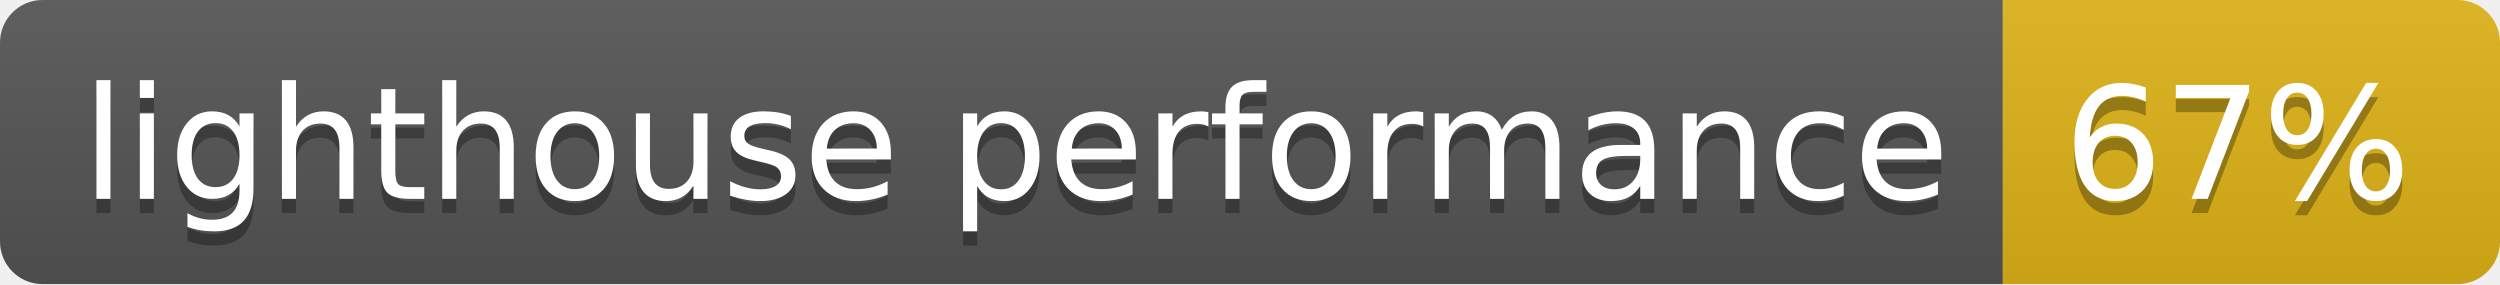
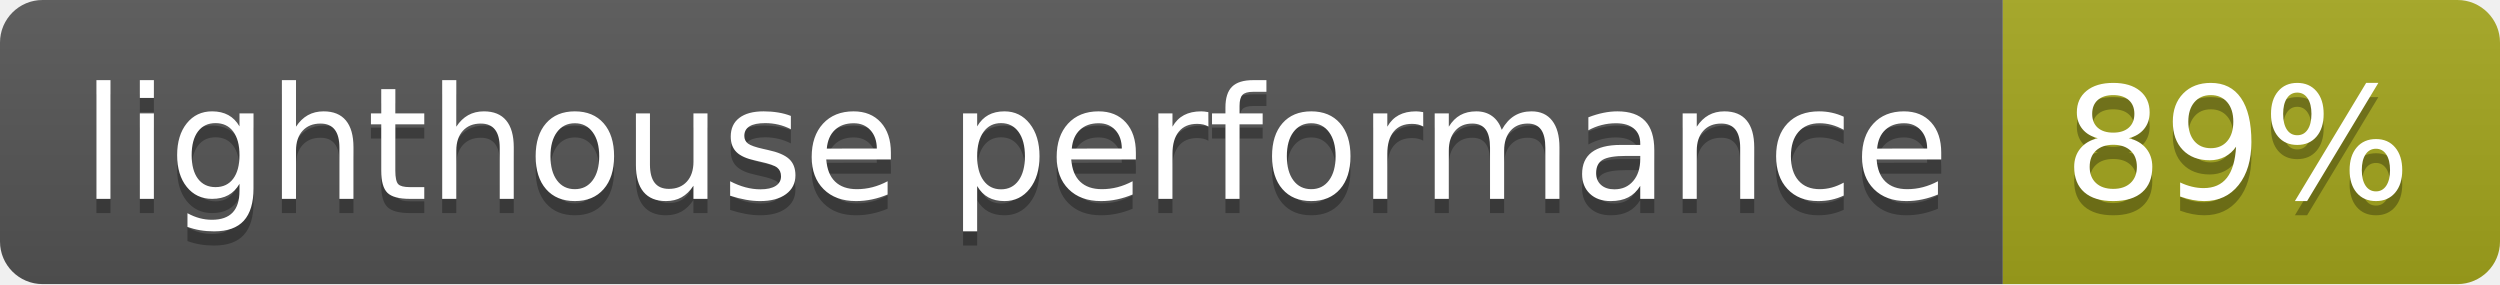
- <svg xmlns="http://www.w3.org/2000/svg" width="176" height="20" role="img" aria-label="lighthouse performance: 67%">
+ <svg xmlns="http://www.w3.org/2000/svg" width="176" height="20" role="img" aria-label="lighthouse performance: 89%">
  <linearGradient id="s" x2="0" y2="100%">
    <stop offset="0" stop-color="#bbb" stop-opacity=".1" />
    <stop offset="1" stop-opacity=".1" />
  </linearGradient>
  <clipPath id="r">
    <rect width="176" height="20" rx="3" fill="#fff" />
  </clipPath>
  <g clip-path="url(#r)">
    <rect width="141" height="20" fill="#555" />
-     <rect x="141" width="35" height="20" fill="#dfb317" />
+     <rect x="141" width="35" height="20" fill="#a4a61d" />
    <rect width="176" height="20" fill="url(#s)" />
  </g>
  <g fill="#fff" text-anchor="middle" font-family="Verdana,Geneva,DejaVu Sans,sans-serif" text-rendering="geometricPrecision" font-size="110">
    <text aria-hidden="true" x="715" y="150" fill="#010101" fill-opacity=".3" transform="scale(.1)" textLength="1310">lighthouse performance</text>
    <text x="715" y="140" transform="scale(.1)" fill="#fff" textLength="1310">lighthouse performance</text>
-     <text aria-hidden="true" x="1575" y="150" fill="#010101" fill-opacity=".3" transform="scale(.1)" textLength="250">67%</text>
-     <text x="1575" y="140" transform="scale(.1)" fill="#fff" textLength="250">67%</text>
+     <text aria-hidden="true" x="1575" y="150" fill="#010101" fill-opacity=".3" transform="scale(.1)" textLength="250">89%</text>
+     <text x="1575" y="140" transform="scale(.1)" fill="#fff" textLength="250">89%</text>
  </g>
</svg>
